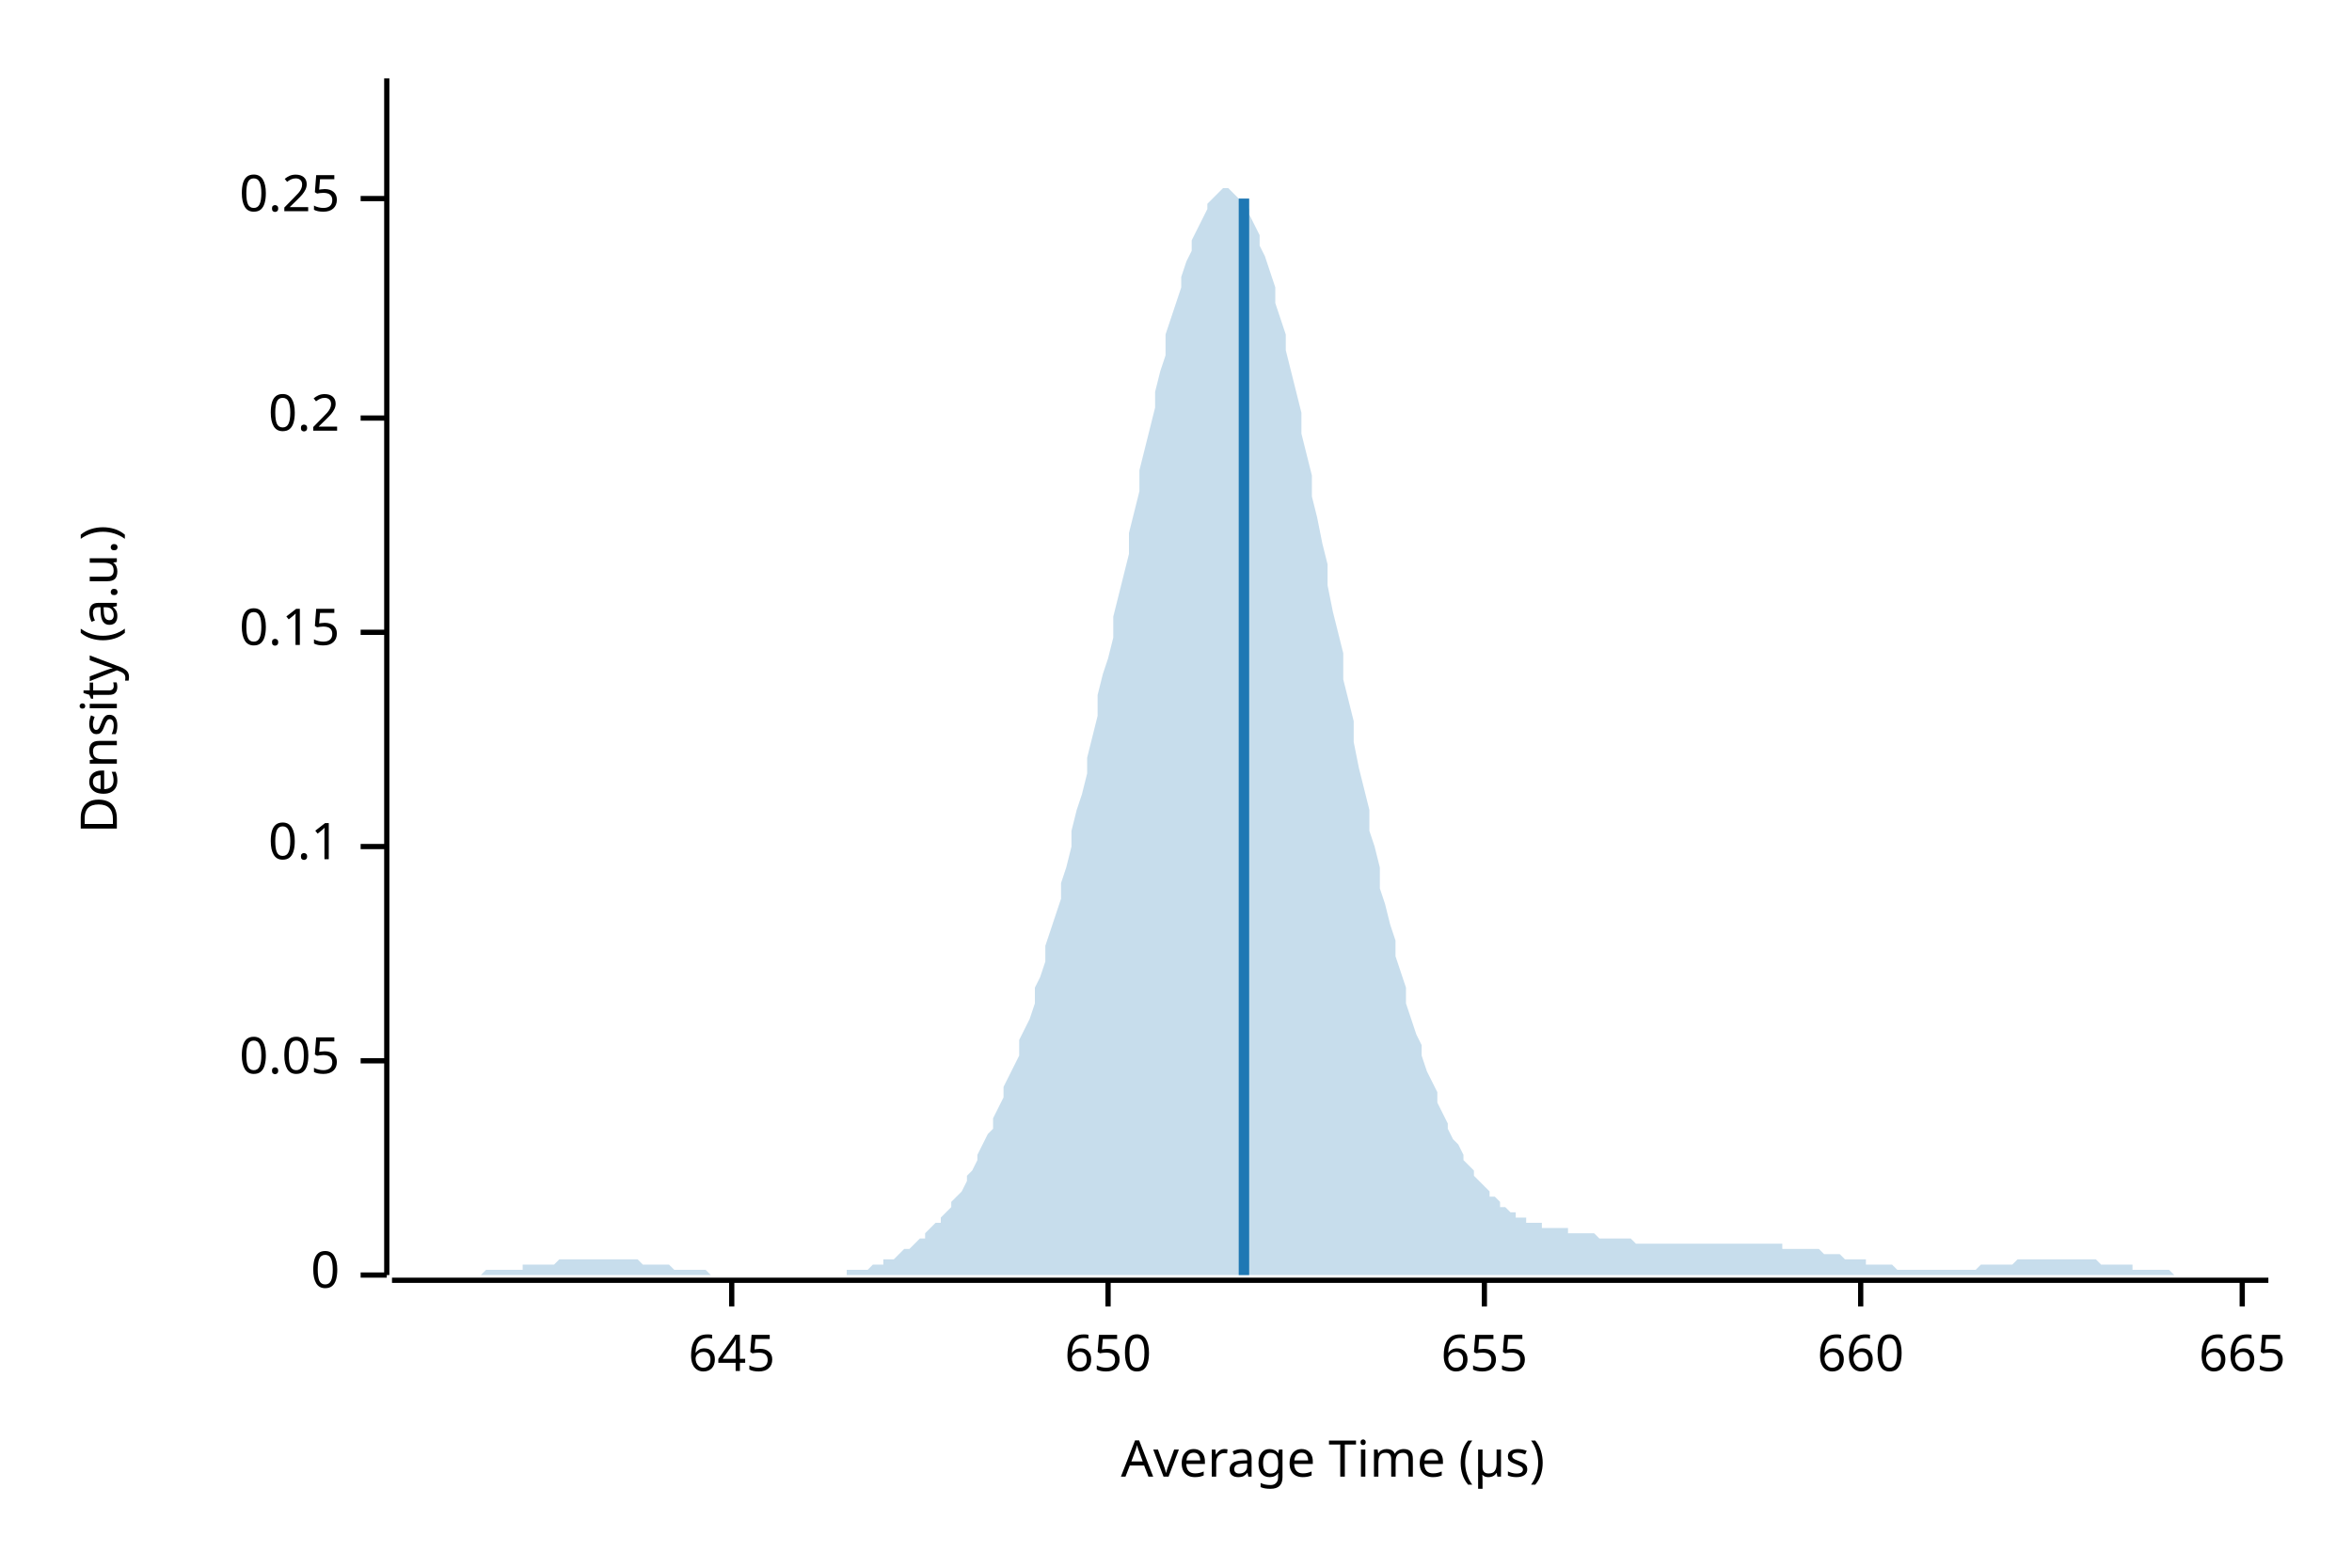
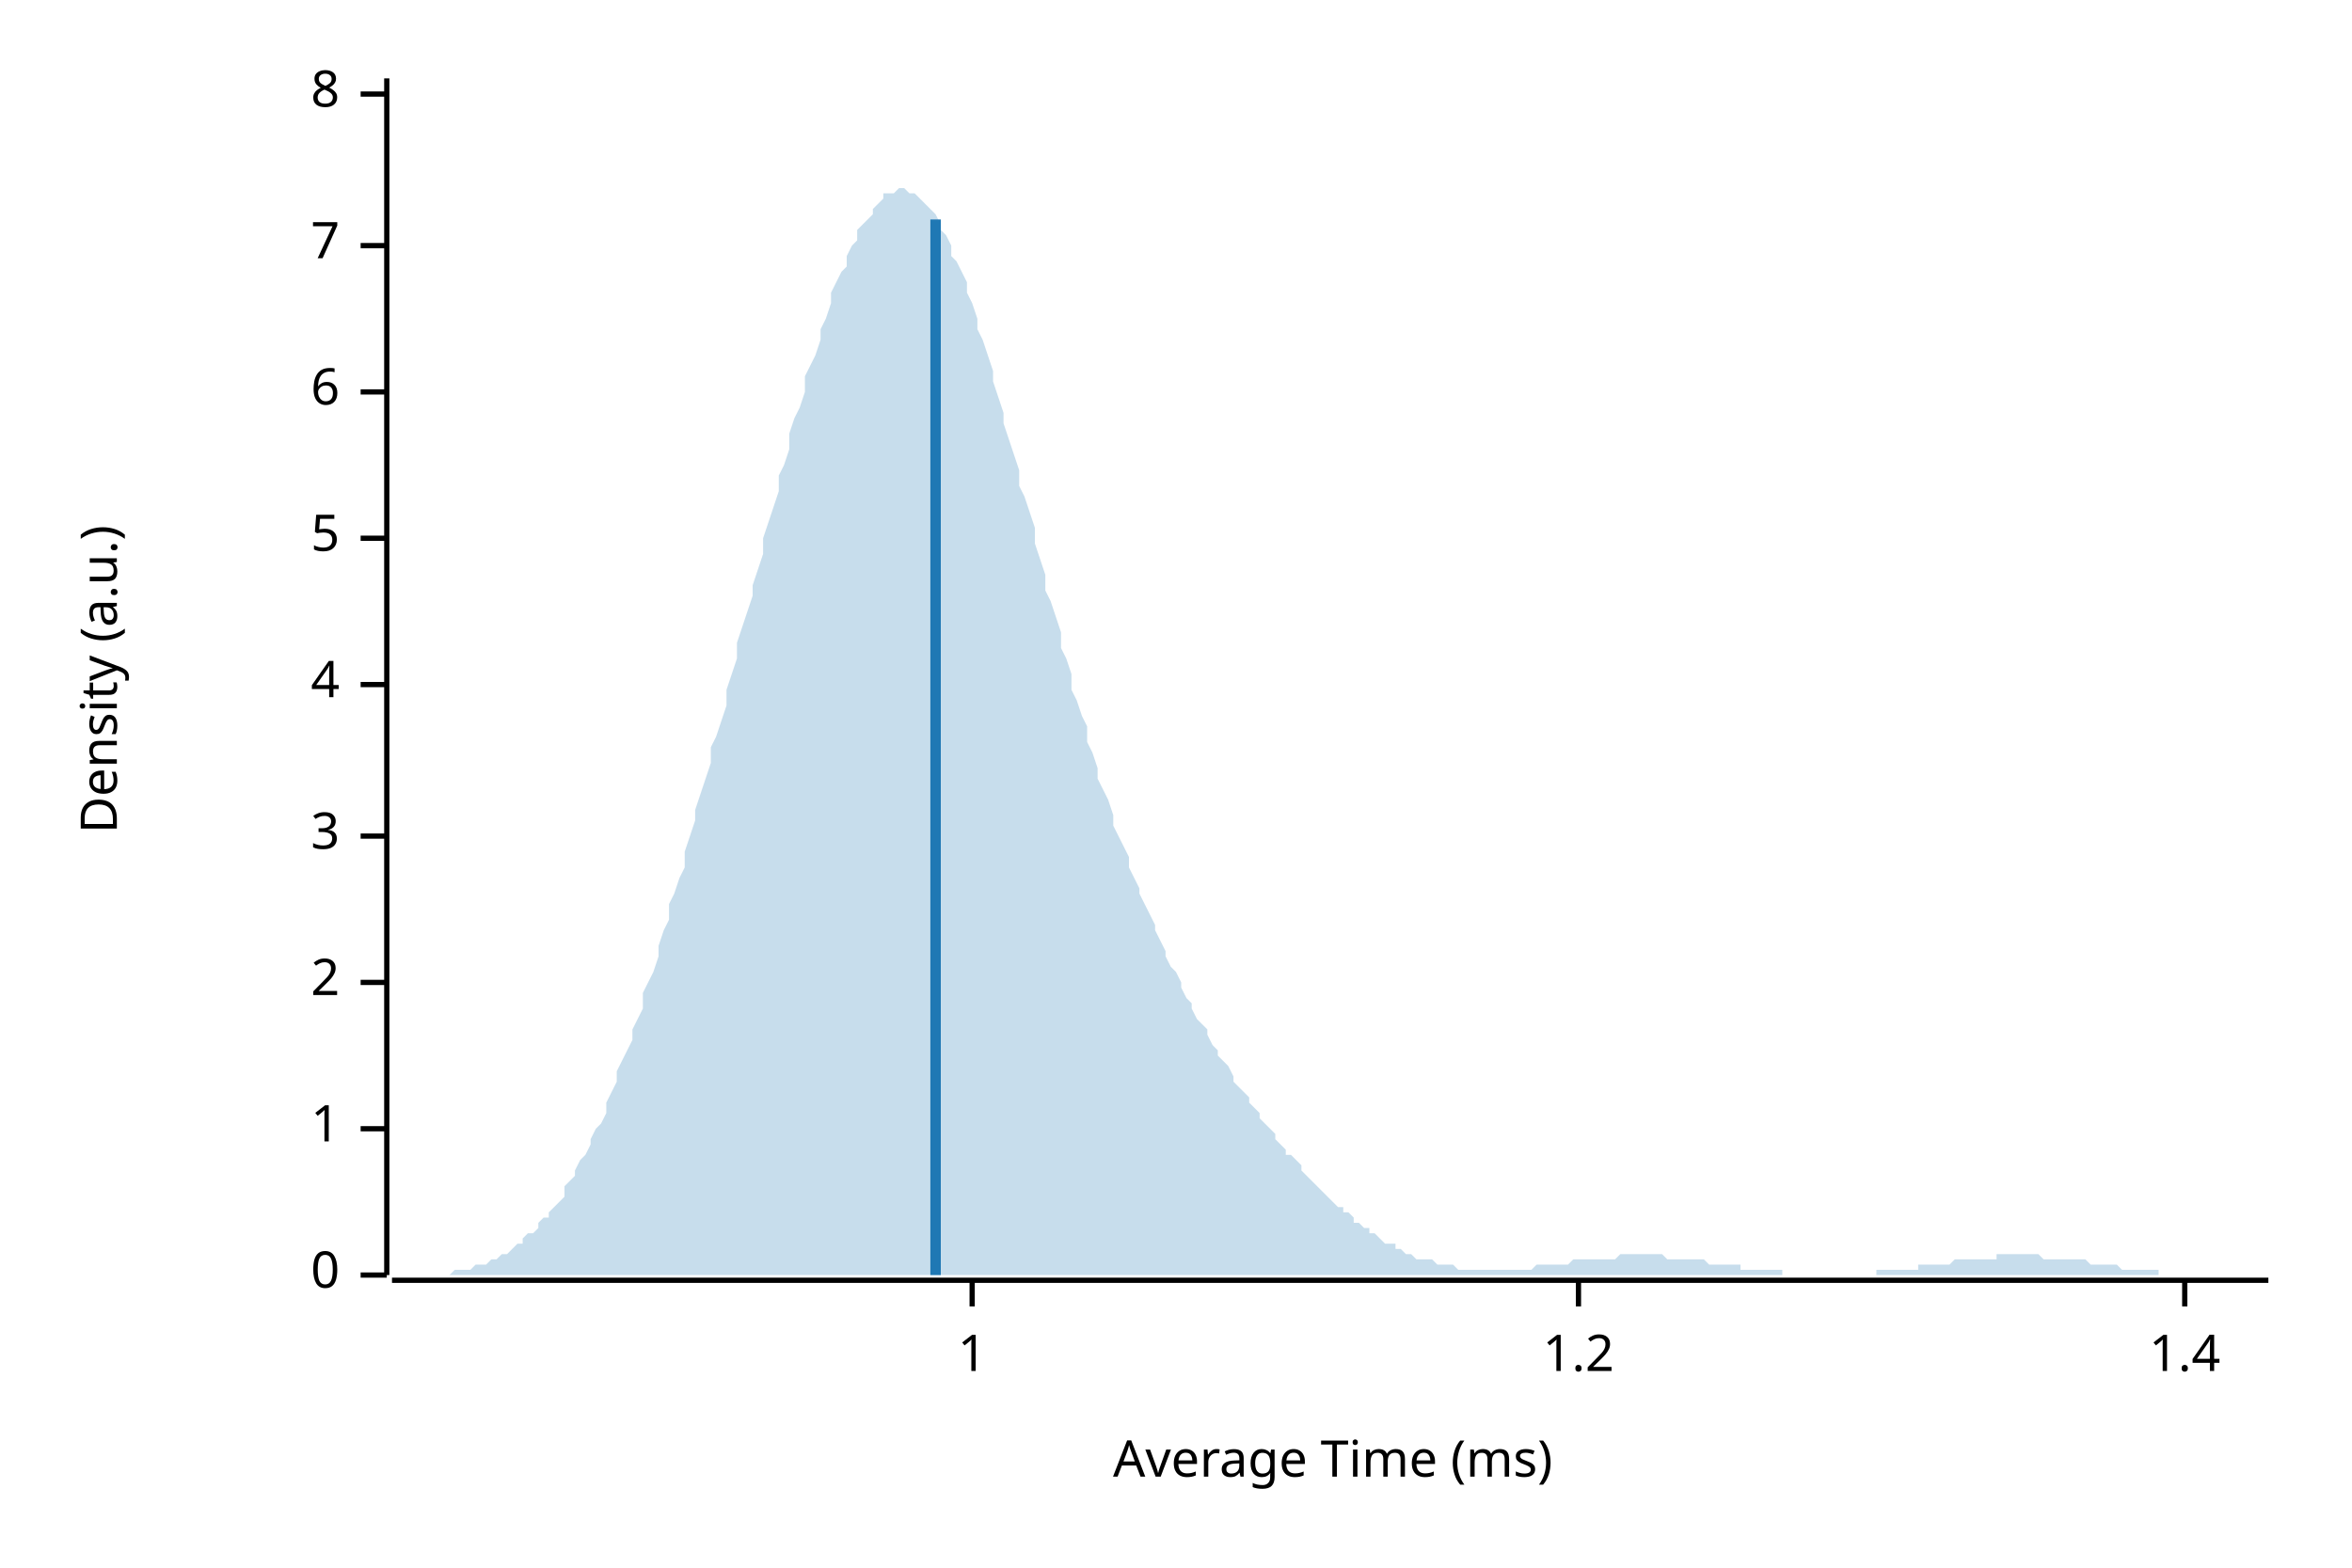
<svg xmlns="http://www.w3.org/2000/svg" width="450" height="300" viewBox="0 0 450 300">
  <text x="15" y="130" dy="0.76em" text-anchor="middle" font-family="sans-serif" font-size="9.677" opacity="1" fill="#000000" transform="rotate(270, 15, 130)">
Density (a.u.)
</text>
  <text x="255" y="285" dy="-0.5ex" text-anchor="middle" font-family="sans-serif" font-size="9.677" opacity="1" fill="#000000">
- Average Time (µs)
+ Average Time (ms)
</text>
  <polyline fill="none" opacity="1" stroke="#000000" stroke-width="1" points="74,15 74,244 " />
  <text x="65" y="244" dy="0.5ex" text-anchor="end" font-family="sans-serif" font-size="9.677" opacity="1" fill="#000000">
0
</text>
  <polyline fill="none" opacity="1" stroke="#000000" stroke-width="1" points="69,244 74,244 " />
-   <text x="65" y="203" dy="0.5ex" text-anchor="end" font-family="sans-serif" font-size="9.677" opacity="1" fill="#000000">
- 0.05
+   <text x="65" y="216" dy="0.5ex" text-anchor="end" font-family="sans-serif" font-size="9.677" opacity="1" fill="#000000">
+ 1
</text>
-   <polyline fill="none" opacity="1" stroke="#000000" stroke-width="1" points="69,203 74,203 " />
-   <text x="65" y="162" dy="0.5ex" text-anchor="end" font-family="sans-serif" font-size="9.677" opacity="1" fill="#000000">
- 0.1
+   <polyline fill="none" opacity="1" stroke="#000000" stroke-width="1" points="69,216 74,216 " />
+   <text x="65" y="188" dy="0.5ex" text-anchor="end" font-family="sans-serif" font-size="9.677" opacity="1" fill="#000000">
+ 2
</text>
-   <polyline fill="none" opacity="1" stroke="#000000" stroke-width="1" points="69,162 74,162 " />
-   <text x="65" y="121" dy="0.5ex" text-anchor="end" font-family="sans-serif" font-size="9.677" opacity="1" fill="#000000">
- 0.15
+   <polyline fill="none" opacity="1" stroke="#000000" stroke-width="1" points="69,188 74,188 " />
+   <text x="65" y="160" dy="0.5ex" text-anchor="end" font-family="sans-serif" font-size="9.677" opacity="1" fill="#000000">
+ 3
</text>
-   <polyline fill="none" opacity="1" stroke="#000000" stroke-width="1" points="69,121 74,121 " />
-   <text x="65" y="80" dy="0.5ex" text-anchor="end" font-family="sans-serif" font-size="9.677" opacity="1" fill="#000000">
- 0.2
+   <polyline fill="none" opacity="1" stroke="#000000" stroke-width="1" points="69,160 74,160 " />
+   <text x="65" y="131" dy="0.5ex" text-anchor="end" font-family="sans-serif" font-size="9.677" opacity="1" fill="#000000">
+ 4
</text>
-   <polyline fill="none" opacity="1" stroke="#000000" stroke-width="1" points="69,80 74,80 " />
-   <text x="65" y="38" dy="0.5ex" text-anchor="end" font-family="sans-serif" font-size="9.677" opacity="1" fill="#000000">
- 0.25
+   <polyline fill="none" opacity="1" stroke="#000000" stroke-width="1" points="69,131 74,131 " />
+   <text x="65" y="103" dy="0.5ex" text-anchor="end" font-family="sans-serif" font-size="9.677" opacity="1" fill="#000000">
+ 5
</text>
-   <polyline fill="none" opacity="1" stroke="#000000" stroke-width="1" points="69,38 74,38 " />
+   <polyline fill="none" opacity="1" stroke="#000000" stroke-width="1" points="69,103 74,103 " />
+   <text x="65" y="75" dy="0.5ex" text-anchor="end" font-family="sans-serif" font-size="9.677" opacity="1" fill="#000000">
+ 6
+ </text>
+   <polyline fill="none" opacity="1" stroke="#000000" stroke-width="1" points="69,75 74,75 " />
+   <text x="65" y="47" dy="0.5ex" text-anchor="end" font-family="sans-serif" font-size="9.677" opacity="1" fill="#000000">
+ 7
+ </text>
+   <polyline fill="none" opacity="1" stroke="#000000" stroke-width="1" points="69,47 74,47 " />
+   <text x="65" y="18" dy="0.5ex" text-anchor="end" font-family="sans-serif" font-size="9.677" opacity="1" fill="#000000">
+ 8
+ </text>
+   <polyline fill="none" opacity="1" stroke="#000000" stroke-width="1" points="69,18 74,18 " />
  <polyline fill="none" opacity="1" stroke="#000000" stroke-width="1" points="75,245 434,245 " />
-   <text x="140" y="255" dy="0.76em" text-anchor="middle" font-family="sans-serif" font-size="9.677" opacity="1" fill="#000000">
- 645
+   <text x="186" y="255" dy="0.76em" text-anchor="middle" font-family="sans-serif" font-size="9.677" opacity="1" fill="#000000">
+ 1
</text>
-   <polyline fill="none" opacity="1" stroke="#000000" stroke-width="1" points="140,245 140,250 " />
-   <text x="212" y="255" dy="0.76em" text-anchor="middle" font-family="sans-serif" font-size="9.677" opacity="1" fill="#000000">
- 650
+   <polyline fill="none" opacity="1" stroke="#000000" stroke-width="1" points="186,245 186,250 " />
+   <text x="302" y="255" dy="0.76em" text-anchor="middle" font-family="sans-serif" font-size="9.677" opacity="1" fill="#000000">
+ 1.2
</text>
-   <polyline fill="none" opacity="1" stroke="#000000" stroke-width="1" points="212,245 212,250 " />
-   <text x="284" y="255" dy="0.76em" text-anchor="middle" font-family="sans-serif" font-size="9.677" opacity="1" fill="#000000">
- 655
+   <polyline fill="none" opacity="1" stroke="#000000" stroke-width="1" points="302,245 302,250 " />
+   <text x="418" y="255" dy="0.76em" text-anchor="middle" font-family="sans-serif" font-size="9.677" opacity="1" fill="#000000">
+ 1.4
</text>
-   <polyline fill="none" opacity="1" stroke="#000000" stroke-width="1" points="284,245 284,250 " />
-   <text x="356" y="255" dy="0.76em" text-anchor="middle" font-family="sans-serif" font-size="9.677" opacity="1" fill="#000000">
- 660
- </text>
-   <polyline fill="none" opacity="1" stroke="#000000" stroke-width="1" points="356,245 356,250 " />
-   <text x="429" y="255" dy="0.76em" text-anchor="middle" font-family="sans-serif" font-size="9.677" opacity="1" fill="#000000">
- 665
- </text>
-   <polyline fill="none" opacity="1" stroke="#000000" stroke-width="1" points="429,245 429,250 " />
-   <polygon opacity="0.25" fill="#1F78B4" points="75,244 75,244 76,244 77,244 77,244 78,244 79,244 80,244 80,244 81,244 82,244 82,244 83,244 84,244 85,244 85,244 86,244 87,244 87,244 88,244 89,244 90,244 90,244 91,244 92,244 92,244 93,243 94,243 95,243 95,243 96,243 97,243 98,243 98,243 99,243 100,243 100,242 101,242 102,242 103,242 103,242 104,242 105,242 105,242 106,242 107,241 108,241 108,241 109,241 110,241 110,241 111,241 112,241 113,241 113,241 114,241 115,241 116,241 116,241 117,241 118,241 118,241 119,241 120,241 121,241 121,241 122,241 123,242 123,242 124,242 125,242 126,242 126,242 127,242 128,242 128,242 129,243 130,243 131,243 131,243 132,243 133,243 133,243 134,243 135,243 136,244 136,244 137,244 138,244 139,244 139,244 140,244 141,244 141,244 142,244 143,244 144,244 144,244 145,244 146,244 146,244 147,244 148,244 149,244 149,244 150,244 151,244 151,244 152,244 153,244 154,244 154,244 155,244 156,244 157,244 157,244 158,244 159,244 159,244 160,244 161,244 162,244 162,243 163,243 164,243 164,243 165,243 166,243 167,242 167,242 168,242 169,242 169,241 170,241 171,241 172,240 172,240 173,239 174,239 175,238 175,238 176,237 177,237 177,236 178,235 179,234 180,234 180,233 181,232 182,231 182,230 183,229 184,228 185,226 185,225 186,224 187,222 187,221 188,219 189,217 190,216 190,214 191,212 192,210 192,208 193,206 194,204 195,202 195,199 196,197 197,195 198,192 198,189 199,187 200,184 200,181 201,178 202,175 203,172 203,169 204,166 205,162 205,159 206,155 207,152 208,148 208,145 209,141 210,137 210,133 211,129 212,126 213,122 213,118 214,114 215,110 216,106 216,102 217,98 218,94 218,90 219,86 220,82 221,78 221,75 222,71 223,68 223,64 224,61 225,58 226,55 226,53 227,50 228,48 228,46 229,44 230,42 231,40 231,39 232,38 233,37 233,37 234,36 235,36 236,37 236,37 237,38 238,39 239,40 239,41 240,43 241,45 241,47 242,49 243,52 244,55 244,58 245,61 246,64 246,67 247,71 248,75 249,79 249,83 250,87 251,91 251,95 252,99 253,104 254,108 254,112 255,117 256,121 257,125 257,130 258,134 259,138 259,142 260,147 261,151 262,155 262,159 263,162 264,166 264,170 265,173 266,177 267,180 267,183 268,186 269,189 269,192 270,195 271,198 272,200 272,202 273,205 274,207 275,209 275,211 276,213 277,215 277,216 278,218 279,219 280,221 280,222 281,223 282,224 282,225 283,226 284,227 285,228 285,229 286,229 287,230 287,231 288,231 289,232 290,232 290,233 291,233 292,233 292,234 293,234 294,234 295,234 295,235 296,235 297,235 298,235 298,235 299,235 300,235 300,236 301,236 302,236 303,236 303,236 304,236 305,236 305,236 306,237 307,237 308,237 308,237 309,237 310,237 310,237 311,237 312,237 313,238 313,238 314,238 315,238 316,238 316,238 317,238 318,238 318,238 319,238 320,238 321,238 321,238 322,238 323,238 323,238 324,238 325,238 326,238 326,238 327,238 328,238 328,238 329,238 330,238 331,238 331,238 332,238 333,238 333,238 334,238 335,238 336,238 336,238 337,238 338,238 339,238 339,238 340,238 341,238 341,239 342,239 343,239 344,239 344,239 345,239 346,239 346,239 347,239 348,239 349,240 349,240 350,240 351,240 351,240 352,240 353,241 354,241 354,241 355,241 356,241 357,241 357,242 358,242 359,242 359,242 360,242 361,242 362,242 362,242 363,243 364,243 364,243 365,243 366,243 367,243 367,243 368,243 369,243 369,243 370,243 371,243 372,243 372,243 373,243 374,243 375,243 375,243 376,243 377,243 377,243 378,243 379,242 380,242 380,242 381,242 382,242 382,242 383,242 384,242 385,242 385,242 386,241 387,241 387,241 388,241 389,241 390,241 390,241 391,241 392,241 392,241 393,241 394,241 395,241 395,241 396,241 397,241 398,241 398,241 399,241 400,241 400,241 401,241 402,242 403,242 403,242 404,242 405,242 405,242 406,242 407,242 408,242 408,243 409,243 410,243 410,243 411,243 412,243 413,243 413,243 414,243 415,243 416,244 416,244 417,244 418,244 418,244 419,244 420,244 421,244 421,244 422,244 423,244 423,244 424,244 425,244 426,244 426,244 427,244 428,244 428,244 429,244 430,244 431,244 431,244 432,244 433,244 434,244 434,244 75,244 " />
-   <polyline fill="none" opacity="1" stroke="#1F78B4" stroke-width="2" points="238,244 238,38 " />
+   <polyline fill="none" opacity="1" stroke="#000000" stroke-width="1" points="418,245 418,250 " />
+   <polygon opacity="0.25" fill="#1F78B4" points="75,244 75,244 76,244 77,244 77,244 78,244 79,244 80,244 80,244 81,244 82,244 82,244 83,244 84,244 85,244 85,244 86,244 87,243 87,243 88,243 89,243 90,243 90,243 91,242 92,242 92,242 93,242 94,241 95,241 95,241 96,240 97,240 98,239 98,239 99,238 100,238 100,237 101,236 102,236 103,235 103,234 104,233 105,233 105,232 106,231 107,230 108,229 108,227 109,226 110,225 110,224 111,222 112,221 113,219 113,218 114,216 115,215 116,213 116,211 117,209 118,207 118,205 119,203 120,201 121,199 121,197 122,195 123,193 123,190 124,188 125,186 126,183 126,181 127,178 128,176 128,173 129,171 130,168 131,166 131,163 132,160 133,157 133,155 134,152 135,149 136,146 136,143 137,141 138,138 139,135 139,132 140,129 141,126 141,123 142,120 143,117 144,114 144,112 145,109 146,106 146,103 147,100 148,97 149,94 149,91 150,89 151,86 151,83 152,80 153,78 154,75 154,72 155,70 156,68 157,65 157,63 158,61 159,58 159,56 160,54 161,52 162,51 162,49 163,47 164,46 164,44 165,43 166,42 167,41 167,40 168,39 169,38 169,37 170,37 171,37 172,36 172,36 173,36 174,37 175,37 175,37 176,38 177,39 177,39 178,40 179,41 180,43 180,44 181,45 182,47 182,49 183,50 184,52 185,54 185,56 186,58 187,61 187,63 188,65 189,68 190,71 190,73 191,76 192,79 192,81 193,84 194,87 195,90 195,93 196,95 197,98 198,101 198,104 199,107 200,110 200,113 201,115 202,118 203,121 203,124 204,126 205,129 205,132 206,134 207,137 208,139 208,142 209,144 210,147 210,149 211,151 212,153 213,156 213,158 214,160 215,162 216,164 216,166 217,168 218,170 218,171 219,173 220,175 221,177 221,178 222,180 223,182 223,183 224,185 225,186 226,188 226,189 227,191 228,192 228,193 229,195 230,196 231,197 231,198 232,200 233,201 233,202 234,203 235,204 236,206 236,207 237,208 238,209 239,210 239,211 240,212 241,213 241,214 242,215 243,216 244,217 244,218 245,219 246,220 246,221 247,221 248,222 249,223 249,224 250,225 251,226 251,226 252,227 253,228 254,229 254,229 255,230 256,231 257,231 257,232 258,232 259,233 259,234 260,234 261,235 262,235 262,236 263,236 264,237 264,237 265,238 266,238 267,238 267,239 268,239 269,240 269,240 270,240 271,241 272,241 272,241 273,241 274,241 275,242 275,242 276,242 277,242 277,242 278,242 279,243 280,243 280,243 281,243 282,243 282,243 283,243 284,243 285,243 285,243 286,243 287,243 287,243 288,243 289,243 290,243 290,243 291,243 292,243 292,243 293,243 294,242 295,242 295,242 296,242 297,242 298,242 298,242 299,242 300,242 300,242 301,241 302,241 303,241 303,241 304,241 305,241 305,241 306,241 307,241 308,241 308,241 309,241 310,240 310,240 311,240 312,240 313,240 313,240 314,240 315,240 316,240 316,240 317,240 318,240 318,240 319,241 320,241 321,241 321,241 322,241 323,241 323,241 324,241 325,241 326,241 326,241 327,242 328,242 328,242 329,242 330,242 331,242 331,242 332,242 333,242 333,243 334,243 335,243 336,243 336,243 337,243 338,243 339,243 339,243 340,243 341,243 341,244 342,244 343,244 344,244 344,244 345,244 346,244 346,244 347,244 348,244 349,244 349,244 350,244 351,244 351,244 352,244 353,244 354,244 354,244 355,244 356,244 357,244 357,244 358,244 359,244 359,243 360,243 361,243 362,243 362,243 363,243 364,243 364,243 365,243 366,243 367,243 367,242 368,242 369,242 369,242 370,242 371,242 372,242 372,242 373,242 374,241 375,241 375,241 376,241 377,241 377,241 378,241 379,241 380,241 380,241 381,241 382,241 382,240 383,240 384,240 385,240 385,240 386,240 387,240 387,240 388,240 389,240 390,240 390,240 391,241 392,241 392,241 393,241 394,241 395,241 395,241 396,241 397,241 398,241 398,241 399,241 400,242 400,242 401,242 402,242 403,242 403,242 404,242 405,242 405,242 406,243 407,243 408,243 408,243 409,243 410,243 410,243 411,243 412,243 413,243 413,244 414,244 415,244 416,244 416,244 417,244 418,244 418,244 419,244 420,244 421,244 421,244 422,244 423,244 423,244 424,244 425,244 426,244 426,244 427,244 428,244 428,244 429,244 430,244 431,244 431,244 432,244 433,244 434,244 434,244 75,244 " />
+   <polyline fill="none" opacity="1" stroke="#1F78B4" stroke-width="2" points="179,244 179,42 " />
</svg>
